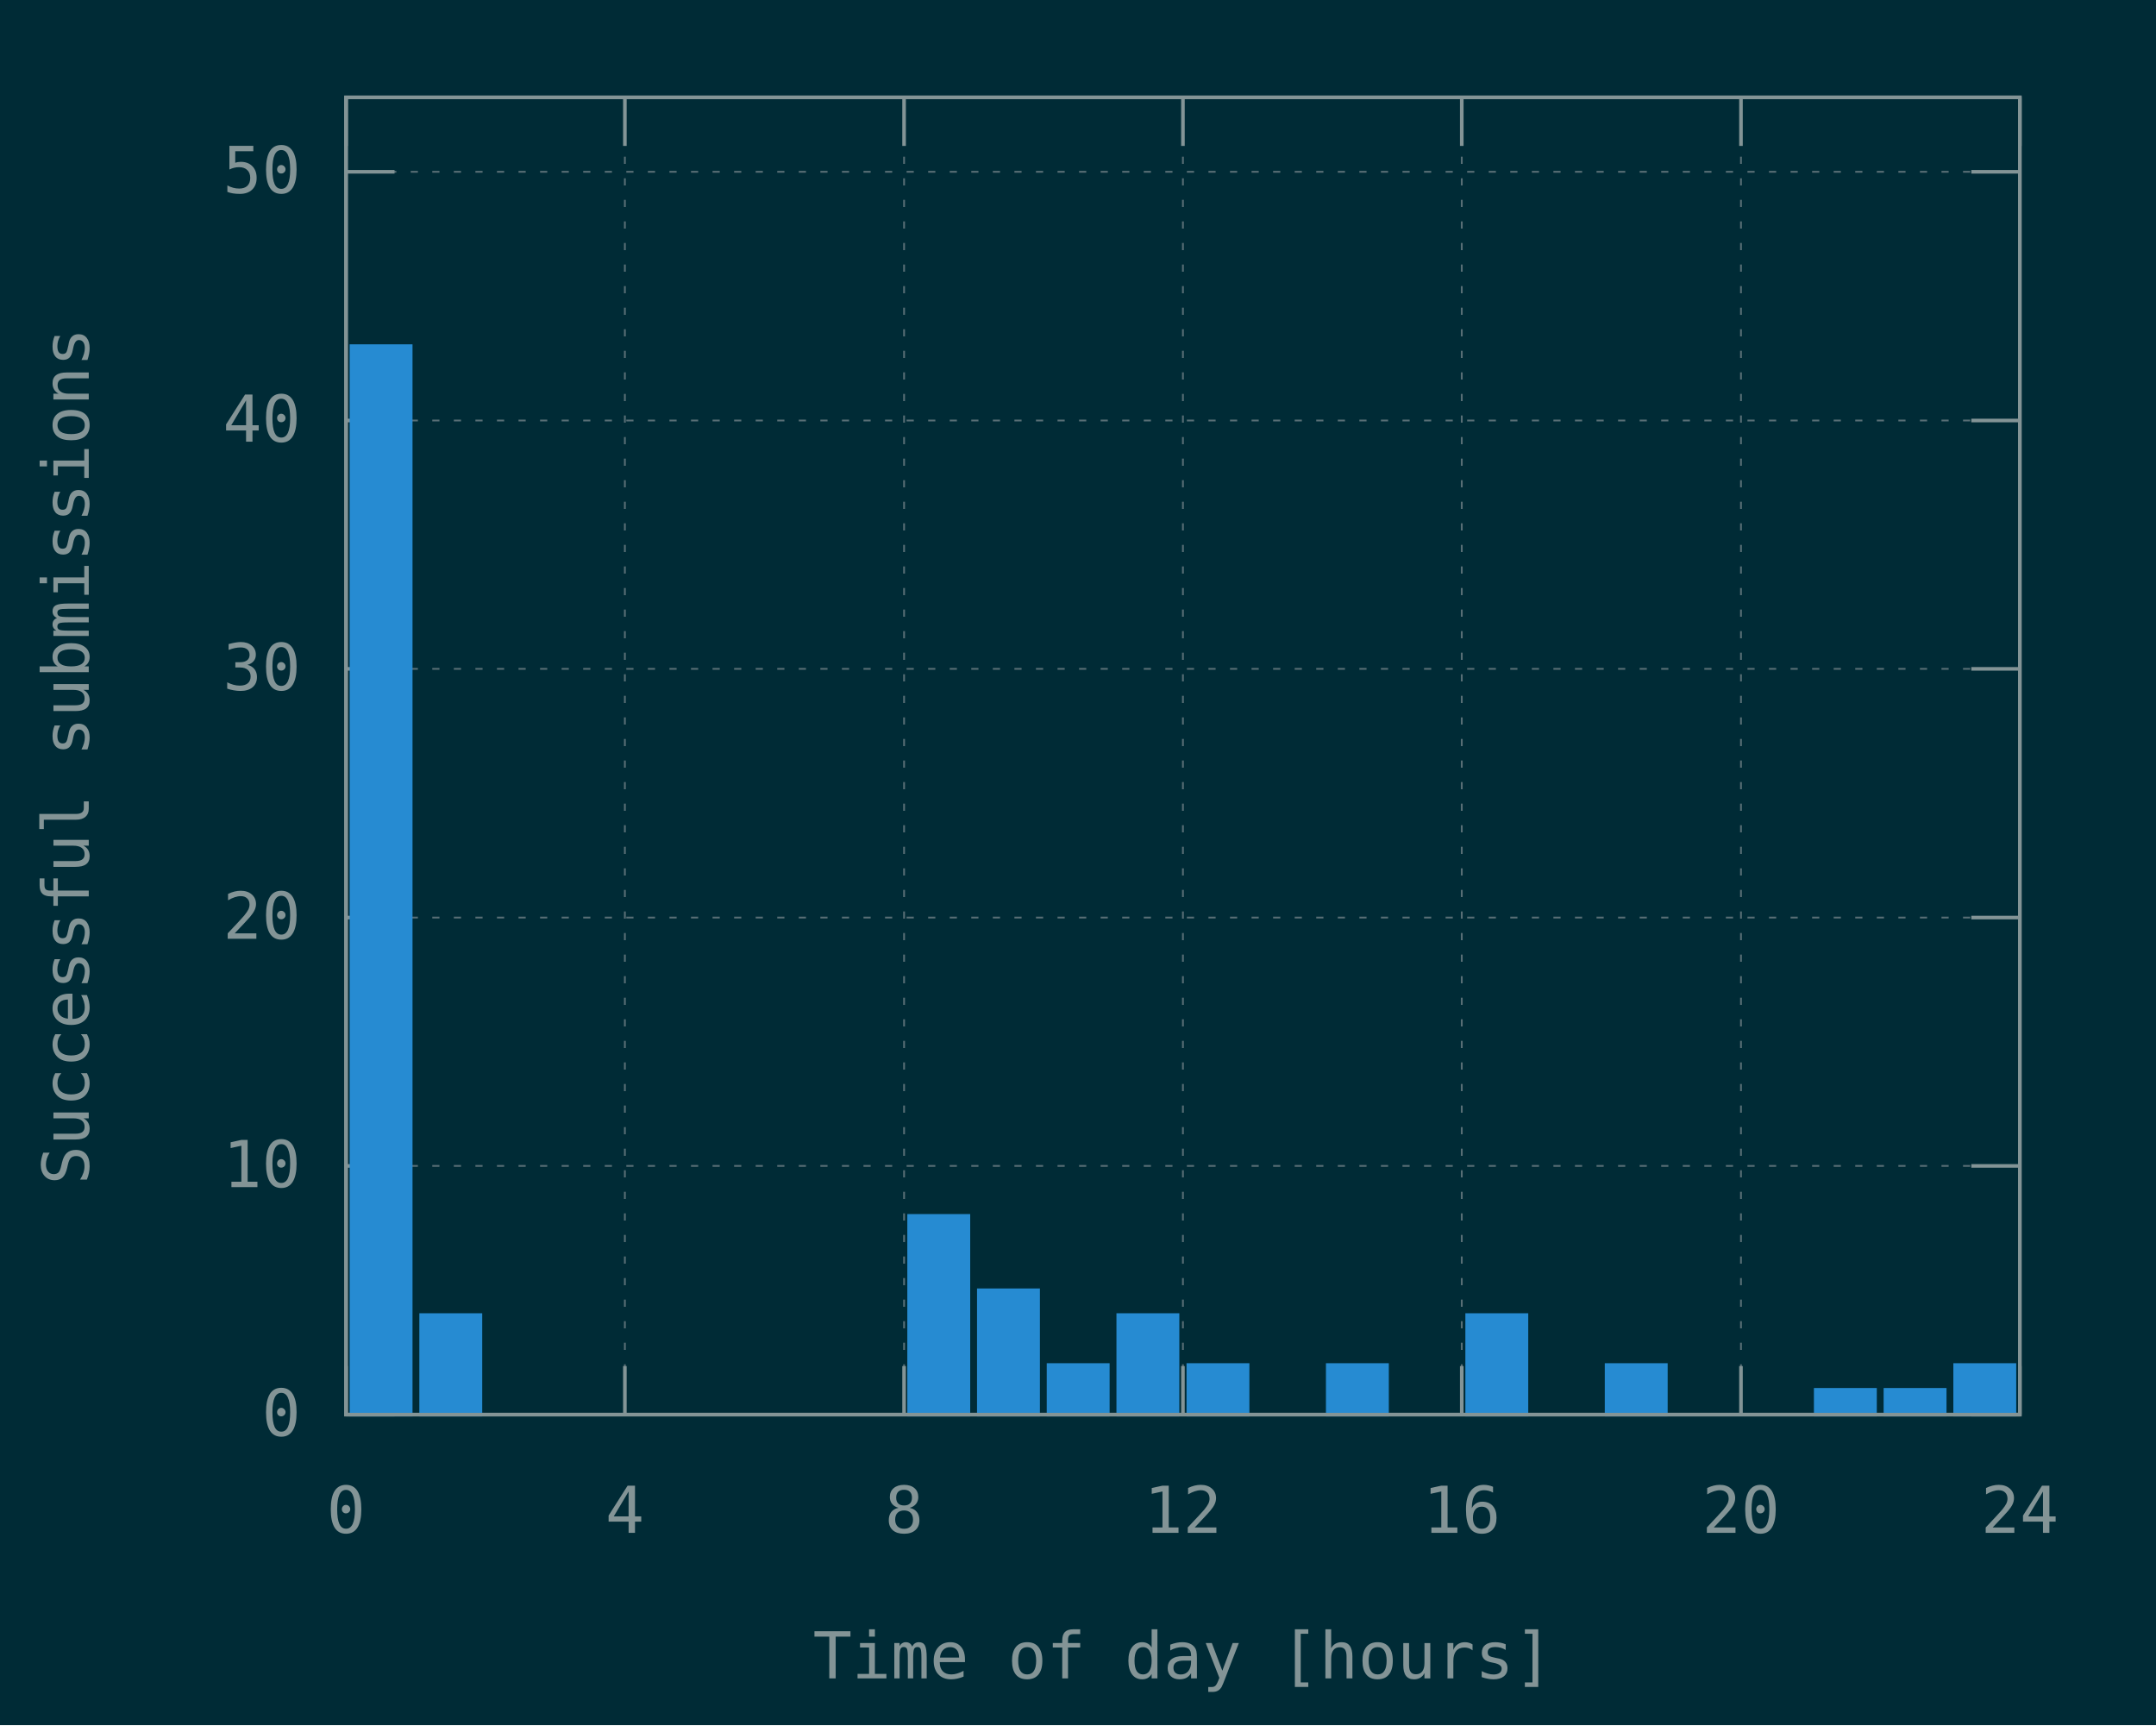
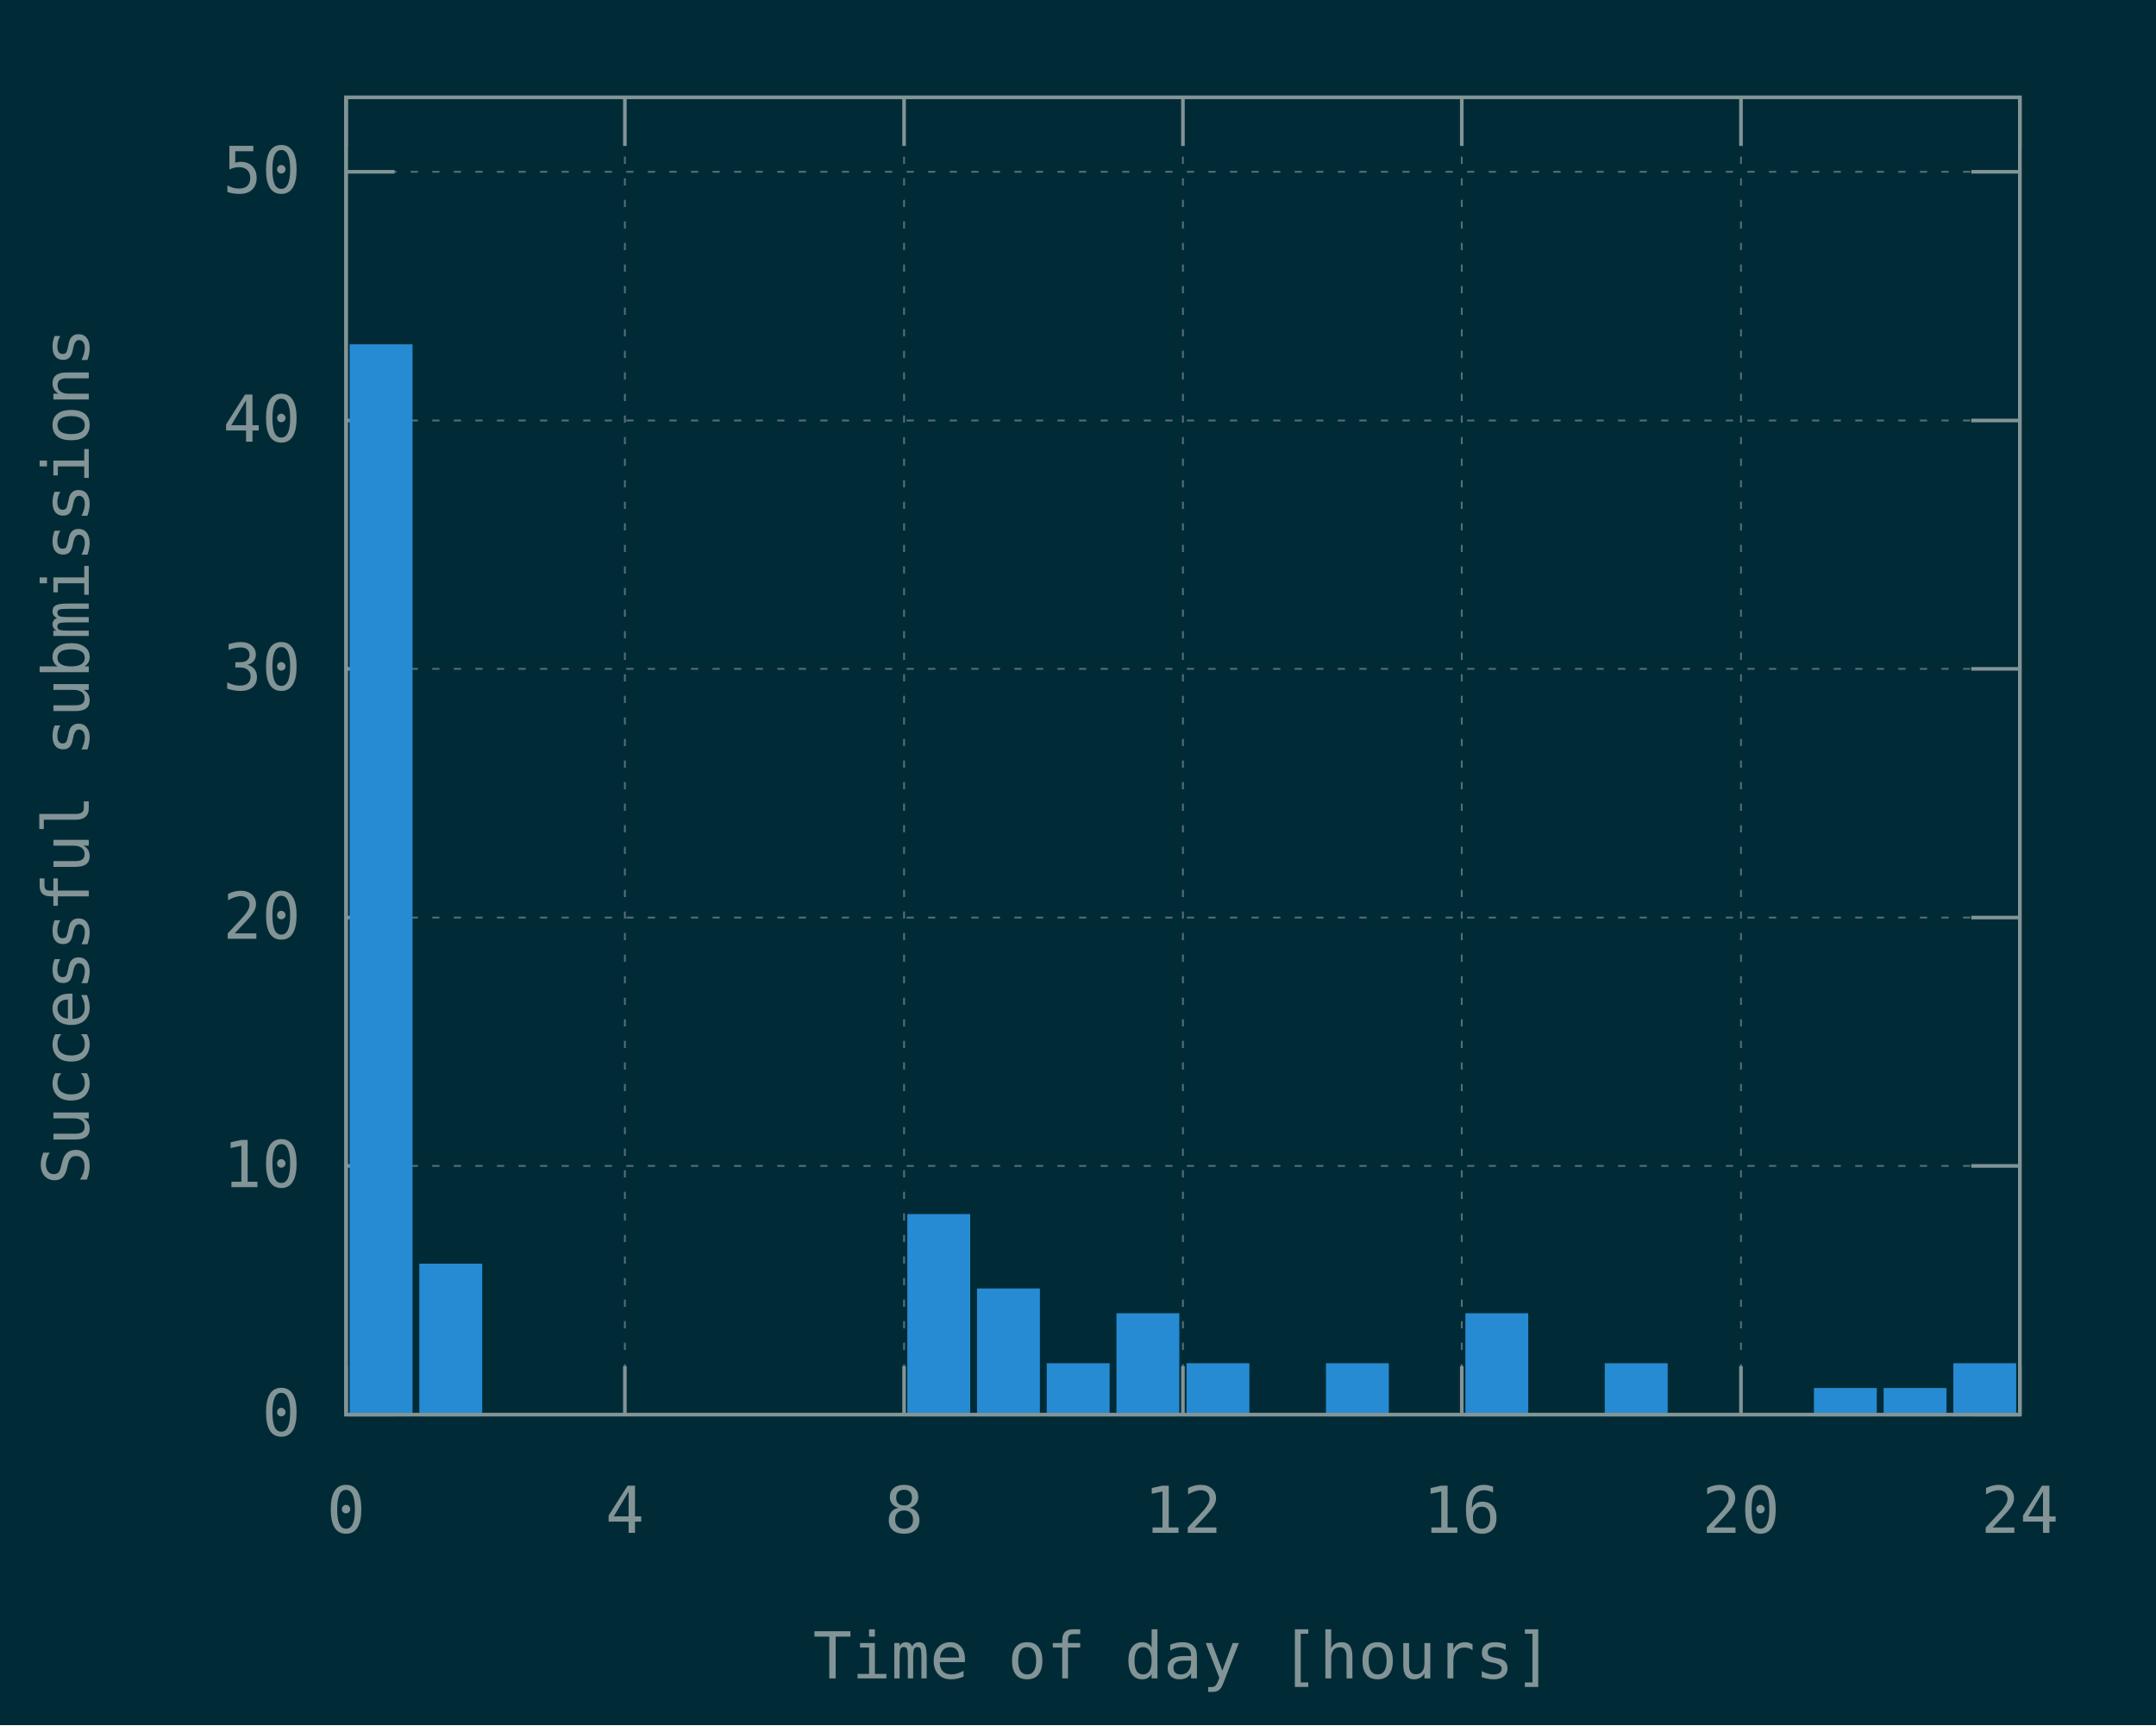
<svg xmlns="http://www.w3.org/2000/svg" xmlns:xlink="http://www.w3.org/1999/xlink" width="600" height="480" viewBox="0 0 600 480">
  <g id="gnuplot_canvas">
    <rect x="0" y="0" width="600" height="480" fill="#002b36" />
    <defs>
      <circle id="gpDot" r="0.5" stroke-width="0.5" stroke="currentColor" />
      <path id="gpPt0" stroke-width="0.148" stroke="currentColor" d="M-1,0 h2 M0,-1 v2" />
      <path id="gpPt1" stroke-width="0.148" stroke="currentColor" d="M-1,-1 L1,1 M1,-1 L-1,1" />
      <path id="gpPt2" stroke-width="0.148" stroke="currentColor" d="M-1,0 L1,0 M0,-1 L0,1 M-1,-1 L1,1 M-1,1 L1,-1" />
      <rect id="gpPt3" stroke-width="0.148" stroke="currentColor" x="-1" y="-1" width="2" height="2" />
      <rect id="gpPt4" stroke-width="0.148" stroke="currentColor" fill="currentColor" x="-1" y="-1" width="2" height="2" />
      <circle id="gpPt5" stroke-width="0.148" stroke="currentColor" cx="0" cy="0" r="1" />
      <use xlink:href="#gpPt5" id="gpPt6" fill="currentColor" stroke="none" />
      <path id="gpPt7" stroke-width="0.148" stroke="currentColor" d="M0,-1.33 L-1.33,0.67 L1.33,0.67 z" />
      <use xlink:href="#gpPt7" id="gpPt8" fill="currentColor" stroke="none" />
      <use xlink:href="#gpPt7" id="gpPt9" stroke="currentColor" transform="rotate(180)" />
      <use xlink:href="#gpPt9" id="gpPt10" fill="currentColor" stroke="none" />
      <use xlink:href="#gpPt3" id="gpPt11" stroke="currentColor" transform="rotate(45)" />
      <use xlink:href="#gpPt11" id="gpPt12" fill="currentColor" stroke="none" />
      <path id="gpPt13" stroke-width="0.148" stroke="currentColor" d="M0,1.330 L1.265,0.411 L0.782,-1.067 L-0.782,-1.076 L-1.265,0.411 z" />
      <use xlink:href="#gpPt13" id="gpPt14" fill="currentColor" stroke="none" />
      <filter id="textbox" filterUnits="objectBoundingBox" x="0" y="0" height="1" width="1">
        <feFlood flood-color="#002B36" flood-opacity="1" result="bgnd" />
        <feComposite in="SourceGraphic" in2="bgnd" operator="atop" />
      </filter>
      <filter id="greybox" filterUnits="objectBoundingBox" x="0" y="0" height="1" width="1">
        <feFlood flood-color="lightgrey" flood-opacity="1" result="grey" />
        <feComposite in="SourceGraphic" in2="grey" operator="atop" />
      </filter>
    </defs>
    <g fill="none" color="#002B36" stroke="currentColor" stroke-width="1.00" stroke-linecap="butt" stroke-linejoin="miter">
</g>
    <g fill="none" color="black" stroke="currentColor" stroke-width="1.00" stroke-linecap="butt" stroke-linejoin="miter">
</g>
    <g fill="none" color="black" stroke="rgb(131, 148, 150)" stroke-width="0.50" stroke-linecap="butt" stroke-linejoin="miter">
</g>
    <g fill="none" color="gray" stroke="currentColor" stroke-width="0.50" stroke-linecap="butt" stroke-linejoin="miter">
      <path stroke="rgb( 88, 110, 117)" stroke-dasharray="2,4" class="gridline" d="M96.3,393.6 L562.1,393.6  " />
    </g>
    <g fill="none" color="gray" stroke="rgb( 88, 110, 117)" stroke-width="1.00" stroke-linecap="butt" stroke-linejoin="miter">
</g>
    <g fill="none" color="black" stroke="currentColor" stroke-width="1.00" stroke-linecap="butt" stroke-linejoin="miter">
      <path stroke="rgb(131, 148, 150)" d="M96.3,393.6 L109.8,393.6 M562.1,393.6 L548.6,393.6  " />
      <g transform="translate(83.7,399.5)" stroke="none" fill="rgb(131,148,150)" font-family="Inconsolata" font-size="18.00" text-anchor="end">
        <text>
          <tspan font-family="Inconsolata"> 0</tspan>
        </text>
      </g>
    </g>
    <g fill="none" color="black" stroke="currentColor" stroke-width="1.00" stroke-linecap="butt" stroke-linejoin="miter">
</g>
    <g fill="none" color="black" stroke="rgb(131, 148, 150)" stroke-width="0.50" stroke-linecap="butt" stroke-linejoin="miter">
</g>
    <g fill="none" color="gray" stroke="currentColor" stroke-width="0.50" stroke-linecap="butt" stroke-linejoin="miter">
      <path stroke="rgb( 88, 110, 117)" stroke-dasharray="2,4" class="gridline" d="M96.3,324.4 L562.1,324.4  " />
    </g>
    <g fill="none" color="gray" stroke="rgb( 88, 110, 117)" stroke-width="1.00" stroke-linecap="butt" stroke-linejoin="miter">
</g>
    <g fill="none" color="black" stroke="currentColor" stroke-width="1.00" stroke-linecap="butt" stroke-linejoin="miter">
      <path stroke="rgb(131, 148, 150)" d="M96.3,324.4 L109.8,324.4 M562.1,324.4 L548.6,324.4  " />
      <g transform="translate(83.7,330.3)" stroke="none" fill="rgb(131,148,150)" font-family="Inconsolata" font-size="18.00" text-anchor="end">
        <text>
          <tspan font-family="Inconsolata"> 10</tspan>
        </text>
      </g>
    </g>
    <g fill="none" color="black" stroke="currentColor" stroke-width="1.00" stroke-linecap="butt" stroke-linejoin="miter">
</g>
    <g fill="none" color="black" stroke="rgb(131, 148, 150)" stroke-width="0.50" stroke-linecap="butt" stroke-linejoin="miter">
</g>
    <g fill="none" color="gray" stroke="currentColor" stroke-width="0.50" stroke-linecap="butt" stroke-linejoin="miter">
      <path stroke="rgb( 88, 110, 117)" stroke-dasharray="2,4" class="gridline" d="M96.3,255.3 L562.1,255.3  " />
    </g>
    <g fill="none" color="gray" stroke="rgb( 88, 110, 117)" stroke-width="1.00" stroke-linecap="butt" stroke-linejoin="miter">
</g>
    <g fill="none" color="black" stroke="currentColor" stroke-width="1.00" stroke-linecap="butt" stroke-linejoin="miter">
      <path stroke="rgb(131, 148, 150)" d="M96.3,255.3 L109.8,255.3 M562.1,255.3 L548.6,255.3  " />
      <g transform="translate(83.7,261.2)" stroke="none" fill="rgb(131,148,150)" font-family="Inconsolata" font-size="18.00" text-anchor="end">
        <text>
          <tspan font-family="Inconsolata"> 20</tspan>
        </text>
      </g>
    </g>
    <g fill="none" color="black" stroke="currentColor" stroke-width="1.00" stroke-linecap="butt" stroke-linejoin="miter">
</g>
    <g fill="none" color="black" stroke="rgb(131, 148, 150)" stroke-width="0.50" stroke-linecap="butt" stroke-linejoin="miter">
</g>
    <g fill="none" color="gray" stroke="currentColor" stroke-width="0.50" stroke-linecap="butt" stroke-linejoin="miter">
      <path stroke="rgb( 88, 110, 117)" stroke-dasharray="2,4" class="gridline" d="M96.3,186.1 L562.1,186.1  " />
    </g>
    <g fill="none" color="gray" stroke="rgb( 88, 110, 117)" stroke-width="1.00" stroke-linecap="butt" stroke-linejoin="miter">
</g>
    <g fill="none" color="black" stroke="currentColor" stroke-width="1.00" stroke-linecap="butt" stroke-linejoin="miter">
      <path stroke="rgb(131, 148, 150)" d="M96.3,186.1 L109.8,186.1 M562.1,186.1 L548.6,186.1  " />
      <g transform="translate(83.7,192.0)" stroke="none" fill="rgb(131,148,150)" font-family="Inconsolata" font-size="18.00" text-anchor="end">
        <text>
          <tspan font-family="Inconsolata"> 30</tspan>
        </text>
      </g>
    </g>
    <g fill="none" color="black" stroke="currentColor" stroke-width="1.00" stroke-linecap="butt" stroke-linejoin="miter">
</g>
    <g fill="none" color="black" stroke="rgb(131, 148, 150)" stroke-width="0.50" stroke-linecap="butt" stroke-linejoin="miter">
</g>
    <g fill="none" color="gray" stroke="currentColor" stroke-width="0.50" stroke-linecap="butt" stroke-linejoin="miter">
      <path stroke="rgb( 88, 110, 117)" stroke-dasharray="2,4" class="gridline" d="M96.3,117.0 L562.1,117.0  " />
    </g>
    <g fill="none" color="gray" stroke="rgb( 88, 110, 117)" stroke-width="1.00" stroke-linecap="butt" stroke-linejoin="miter">
</g>
    <g fill="none" color="black" stroke="currentColor" stroke-width="1.00" stroke-linecap="butt" stroke-linejoin="miter">
      <path stroke="rgb(131, 148, 150)" d="M96.3,117.0 L109.8,117.0 M562.1,117.0 L548.6,117.0  " />
      <g transform="translate(83.7,122.9)" stroke="none" fill="rgb(131,148,150)" font-family="Inconsolata" font-size="18.00" text-anchor="end">
        <text>
          <tspan font-family="Inconsolata"> 40</tspan>
        </text>
      </g>
    </g>
    <g fill="none" color="black" stroke="currentColor" stroke-width="1.00" stroke-linecap="butt" stroke-linejoin="miter">
</g>
    <g fill="none" color="black" stroke="rgb(131, 148, 150)" stroke-width="0.50" stroke-linecap="butt" stroke-linejoin="miter">
</g>
    <g fill="none" color="gray" stroke="currentColor" stroke-width="0.50" stroke-linecap="butt" stroke-linejoin="miter">
      <path stroke="rgb( 88, 110, 117)" stroke-dasharray="2,4" class="gridline" d="M96.3,47.8 L562.1,47.8  " />
    </g>
    <g fill="none" color="gray" stroke="rgb( 88, 110, 117)" stroke-width="1.00" stroke-linecap="butt" stroke-linejoin="miter">
</g>
    <g fill="none" color="black" stroke="currentColor" stroke-width="1.00" stroke-linecap="butt" stroke-linejoin="miter">
      <path stroke="rgb(131, 148, 150)" d="M96.3,47.8 L109.8,47.8 M562.1,47.8 L548.6,47.8  " />
      <g transform="translate(83.7,53.7)" stroke="none" fill="rgb(131,148,150)" font-family="Inconsolata" font-size="18.00" text-anchor="end">
        <text>
          <tspan font-family="Inconsolata"> 50</tspan>
        </text>
      </g>
    </g>
    <g fill="none" color="black" stroke="currentColor" stroke-width="1.00" stroke-linecap="butt" stroke-linejoin="miter">
</g>
    <g fill="none" color="black" stroke="rgb(131, 148, 150)" stroke-width="0.50" stroke-linecap="butt" stroke-linejoin="miter">
</g>
    <g fill="none" color="gray" stroke="currentColor" stroke-width="0.50" stroke-linecap="butt" stroke-linejoin="miter">
      <path stroke="rgb( 88, 110, 117)" stroke-dasharray="2,4" class="gridline" d="M96.3,393.6 L96.3,27.1  " />
    </g>
    <g fill="none" color="gray" stroke="rgb( 88, 110, 117)" stroke-width="1.00" stroke-linecap="butt" stroke-linejoin="miter">
</g>
    <g fill="none" color="black" stroke="currentColor" stroke-width="1.00" stroke-linecap="butt" stroke-linejoin="miter">
      <path stroke="rgb(131, 148, 150)" d="M96.3,393.6 L96.3,380.1 M96.3,27.1 L96.3,40.6  " />
      <g transform="translate(96.3,426.5)" stroke="none" fill="rgb(131,148,150)" font-family="Inconsolata" font-size="18.00" text-anchor="middle">
        <text>
          <tspan font-family="Inconsolata"> 0</tspan>
        </text>
      </g>
    </g>
    <g fill="none" color="black" stroke="currentColor" stroke-width="1.00" stroke-linecap="butt" stroke-linejoin="miter">
</g>
    <g fill="none" color="black" stroke="rgb(131, 148, 150)" stroke-width="0.50" stroke-linecap="butt" stroke-linejoin="miter">
</g>
    <g fill="none" color="gray" stroke="currentColor" stroke-width="0.50" stroke-linecap="butt" stroke-linejoin="miter">
      <path stroke="rgb( 88, 110, 117)" stroke-dasharray="2,4" class="gridline" d="M173.9,393.6 L173.9,27.1  " />
    </g>
    <g fill="none" color="gray" stroke="rgb( 88, 110, 117)" stroke-width="1.00" stroke-linecap="butt" stroke-linejoin="miter">
</g>
    <g fill="none" color="black" stroke="currentColor" stroke-width="1.00" stroke-linecap="butt" stroke-linejoin="miter">
      <path stroke="rgb(131, 148, 150)" d="M173.9,393.6 L173.9,380.1 M173.9,27.1 L173.9,40.6  " />
      <g transform="translate(173.9,426.5)" stroke="none" fill="rgb(131,148,150)" font-family="Inconsolata" font-size="18.00" text-anchor="middle">
        <text>
          <tspan font-family="Inconsolata"> 4</tspan>
        </text>
      </g>
    </g>
    <g fill="none" color="black" stroke="currentColor" stroke-width="1.00" stroke-linecap="butt" stroke-linejoin="miter">
</g>
    <g fill="none" color="black" stroke="rgb(131, 148, 150)" stroke-width="0.50" stroke-linecap="butt" stroke-linejoin="miter">
</g>
    <g fill="none" color="gray" stroke="currentColor" stroke-width="0.50" stroke-linecap="butt" stroke-linejoin="miter">
      <path stroke="rgb( 88, 110, 117)" stroke-dasharray="2,4" class="gridline" d="M251.6,393.6 L251.6,27.1  " />
    </g>
    <g fill="none" color="gray" stroke="rgb( 88, 110, 117)" stroke-width="1.00" stroke-linecap="butt" stroke-linejoin="miter">
</g>
    <g fill="none" color="black" stroke="currentColor" stroke-width="1.00" stroke-linecap="butt" stroke-linejoin="miter">
      <path stroke="rgb(131, 148, 150)" d="M251.6,393.6 L251.6,380.1 M251.6,27.1 L251.6,40.6  " />
      <g transform="translate(251.6,426.5)" stroke="none" fill="rgb(131,148,150)" font-family="Inconsolata" font-size="18.00" text-anchor="middle">
        <text>
          <tspan font-family="Inconsolata"> 8</tspan>
        </text>
      </g>
    </g>
    <g fill="none" color="black" stroke="currentColor" stroke-width="1.00" stroke-linecap="butt" stroke-linejoin="miter">
</g>
    <g fill="none" color="black" stroke="rgb(131, 148, 150)" stroke-width="0.50" stroke-linecap="butt" stroke-linejoin="miter">
</g>
    <g fill="none" color="gray" stroke="currentColor" stroke-width="0.50" stroke-linecap="butt" stroke-linejoin="miter">
      <path stroke="rgb( 88, 110, 117)" stroke-dasharray="2,4" class="gridline" d="M329.2,393.6 L329.2,27.1  " />
    </g>
    <g fill="none" color="gray" stroke="rgb( 88, 110, 117)" stroke-width="1.00" stroke-linecap="butt" stroke-linejoin="miter">
</g>
    <g fill="none" color="black" stroke="currentColor" stroke-width="1.00" stroke-linecap="butt" stroke-linejoin="miter">
      <path stroke="rgb(131, 148, 150)" d="M329.2,393.6 L329.2,380.1 M329.2,27.1 L329.2,40.6  " />
      <g transform="translate(329.2,426.5)" stroke="none" fill="rgb(131,148,150)" font-family="Inconsolata" font-size="18.00" text-anchor="middle">
        <text>
          <tspan font-family="Inconsolata"> 12</tspan>
        </text>
      </g>
    </g>
    <g fill="none" color="black" stroke="currentColor" stroke-width="1.00" stroke-linecap="butt" stroke-linejoin="miter">
</g>
    <g fill="none" color="black" stroke="rgb(131, 148, 150)" stroke-width="0.50" stroke-linecap="butt" stroke-linejoin="miter">
</g>
    <g fill="none" color="gray" stroke="currentColor" stroke-width="0.50" stroke-linecap="butt" stroke-linejoin="miter">
      <path stroke="rgb( 88, 110, 117)" stroke-dasharray="2,4" class="gridline" d="M406.8,393.6 L406.8,27.1  " />
    </g>
    <g fill="none" color="gray" stroke="rgb( 88, 110, 117)" stroke-width="1.00" stroke-linecap="butt" stroke-linejoin="miter">
</g>
    <g fill="none" color="black" stroke="currentColor" stroke-width="1.00" stroke-linecap="butt" stroke-linejoin="miter">
      <path stroke="rgb(131, 148, 150)" d="M406.8,393.6 L406.8,380.1 M406.8,27.1 L406.8,40.6  " />
      <g transform="translate(406.8,426.5)" stroke="none" fill="rgb(131,148,150)" font-family="Inconsolata" font-size="18.00" text-anchor="middle">
        <text>
          <tspan font-family="Inconsolata"> 16</tspan>
        </text>
      </g>
    </g>
    <g fill="none" color="black" stroke="currentColor" stroke-width="1.00" stroke-linecap="butt" stroke-linejoin="miter">
</g>
    <g fill="none" color="black" stroke="rgb(131, 148, 150)" stroke-width="0.50" stroke-linecap="butt" stroke-linejoin="miter">
</g>
    <g fill="none" color="gray" stroke="currentColor" stroke-width="0.50" stroke-linecap="butt" stroke-linejoin="miter">
      <path stroke="rgb( 88, 110, 117)" stroke-dasharray="2,4" class="gridline" d="M484.5,393.6 L484.5,40.6 L484.5,27.1  " />
    </g>
    <g fill="none" color="gray" stroke="rgb( 88, 110, 117)" stroke-width="1.00" stroke-linecap="butt" stroke-linejoin="miter">
</g>
    <g fill="none" color="black" stroke="currentColor" stroke-width="1.00" stroke-linecap="butt" stroke-linejoin="miter">
      <path stroke="rgb(131, 148, 150)" d="M484.5,393.6 L484.5,380.1 M484.5,27.1 L484.5,40.6  " />
      <g transform="translate(484.5,426.5)" stroke="none" fill="rgb(131,148,150)" font-family="Inconsolata" font-size="18.00" text-anchor="middle">
        <text>
          <tspan font-family="Inconsolata"> 20</tspan>
        </text>
      </g>
    </g>
    <g fill="none" color="black" stroke="currentColor" stroke-width="1.00" stroke-linecap="butt" stroke-linejoin="miter">
</g>
    <g fill="none" color="black" stroke="rgb(131, 148, 150)" stroke-width="0.50" stroke-linecap="butt" stroke-linejoin="miter">
</g>
    <g fill="none" color="gray" stroke="currentColor" stroke-width="0.50" stroke-linecap="butt" stroke-linejoin="miter">
      <path stroke="rgb( 88, 110, 117)" stroke-dasharray="2,4" class="gridline" d="M562.1,393.6 L562.1,27.1  " />
    </g>
    <g fill="none" color="gray" stroke="rgb( 88, 110, 117)" stroke-width="1.00" stroke-linecap="butt" stroke-linejoin="miter">
</g>
    <g fill="none" color="black" stroke="currentColor" stroke-width="1.00" stroke-linecap="butt" stroke-linejoin="miter">
      <path stroke="rgb(131, 148, 150)" d="M562.1,393.6 L562.1,380.1 M562.1,27.1 L562.1,40.6  " />
      <g transform="translate(562.1,426.5)" stroke="none" fill="rgb(131,148,150)" font-family="Inconsolata" font-size="18.00" text-anchor="middle">
        <text>
          <tspan font-family="Inconsolata"> 24</tspan>
        </text>
      </g>
    </g>
    <g fill="none" color="black" stroke="currentColor" stroke-width="1.00" stroke-linecap="butt" stroke-linejoin="miter">
</g>
    <g fill="none" color="black" stroke="currentColor" stroke-width="1.00" stroke-linecap="butt" stroke-linejoin="miter">
      <path stroke="rgb(131, 148, 150)" d="M96.3,27.1 L96.3,393.6 L562.1,393.6 L562.1,27.1 L96.3,27.1 Z  " />
    </g>
    <g fill="none" color="black" stroke="currentColor" stroke-width="1.00" stroke-linecap="butt" stroke-linejoin="miter">
      <g transform="translate(24.7,210.4) rotate(270)" stroke="none" fill="rgb(131,148,150)" font-family="Inconsolata" font-size="18.00" text-anchor="middle">
        <text>
          <tspan font-family="Inconsolata">Successful submissions</tspan>
        </text>
      </g>
    </g>
    <g fill="none" color="black" stroke="currentColor" stroke-width="1.00" stroke-linecap="butt" stroke-linejoin="miter">
      <g transform="translate(329.2,467.0)" stroke="none" fill="rgb(131,148,150)" font-family="Inconsolata" font-size="18.00" text-anchor="middle">
        <text>
          <tspan font-family="Inconsolata">Time of day [hours]</tspan>
        </text>
      </g>
    </g>
    <g fill="none" color="black" stroke="currentColor" stroke-width="1.00" stroke-linecap="butt" stroke-linejoin="miter">
</g>
    <g id="gnuplot_plot_1">
      <g fill="none" color="black" stroke="currentColor" stroke-width="1.00" stroke-linecap="butt" stroke-linejoin="miter">
        <g stroke="none" shape-rendering="crispEdges">
          <polygon fill="rgb( 38, 139, 210)" points="97.8,393.6 114.4,393.6 114.4,96.2 97.8,96.2 " />
        </g>
        <path stroke="rgb( 38, 139, 210)" d="M97.8,393.6 L97.8,96.3 L114.3,96.3 L114.3,393.6 L97.8,393.6 Z  " />
        <g stroke="none" shape-rendering="crispEdges">
-           <polygon fill="rgb( 38, 139, 210)" points="117.2,393.6 133.8,393.6 133.8,365.8 117.2,365.8 " />
-         </g>
-         <path stroke="rgb( 38, 139, 210)" d="M117.2,393.6 L117.2,365.9 L133.7,365.9 L133.7,393.6 L117.2,393.6 Z  " />
+           <polygon fill="rgb( 38, 139, 210)" points="117.2,393.6 133.8,393.6 133.8,352.0 117.2,352.0 " />
+         </g>
+         <path stroke="rgb( 38, 139, 210)" d="M117.2,393.6 L117.2,352.1 L133.7,352.1 L133.7,393.6 L117.2,393.6 Z  " />
        <g stroke="none" shape-rendering="crispEdges">
          <polygon fill="rgb( 38, 139, 210)" points="253.0,393.6 269.6,393.6 269.6,338.2 253.0,338.2 " />
        </g>
        <path stroke="rgb( 38, 139, 210)" d="M253.0,393.6 L253.0,338.3 L269.5,338.3 L269.5,393.6 L253.0,393.6 Z  " />
        <g stroke="none" shape-rendering="crispEdges">
          <polygon fill="rgb( 38, 139, 210)" points="272.4,393.6 289.0,393.6 289.0,358.9 272.4,358.9 " />
        </g>
        <path stroke="rgb( 38, 139, 210)" d="M272.4,393.6 L272.4,359.0 L288.9,359.0 L288.9,393.6 L272.4,393.6 Z  " />
        <g stroke="none" shape-rendering="crispEdges">
          <polygon fill="rgb( 38, 139, 210)" points="291.8,393.6 308.4,393.6 308.4,379.7 291.8,379.7 " />
        </g>
        <path stroke="rgb( 38, 139, 210)" d="M291.8,393.6 L291.8,379.8 L308.3,379.8 L308.3,393.6 L291.8,393.6 Z  " />
        <g stroke="none" shape-rendering="crispEdges">
          <polygon fill="rgb( 38, 139, 210)" points="311.2,393.6 327.8,393.6 327.8,365.8 311.2,365.8 " />
        </g>
        <path stroke="rgb( 38, 139, 210)" d="M311.2,393.6 L311.2,365.9 L327.7,365.9 L327.7,393.6 L311.2,393.6 Z  " />
        <g stroke="none" shape-rendering="crispEdges">
          <polygon fill="rgb( 38, 139, 210)" points="330.7,393.6 347.3,393.6 347.3,379.7 330.7,379.7 " />
        </g>
        <path stroke="rgb( 38, 139, 210)" d="M330.7,393.6 L330.7,379.8 L347.2,379.8 L347.2,393.6 L330.7,393.6 Z  " />
        <g stroke="none" shape-rendering="crispEdges">
          <polygon fill="rgb( 38, 139, 210)" points="369.5,393.6 386.1,393.6 386.1,379.7 369.5,379.7 " />
        </g>
        <path stroke="rgb( 38, 139, 210)" d="M369.5,393.6 L369.5,379.8 L386.0,379.8 L386.0,393.6 L369.5,393.6 Z  " />
        <g stroke="none" shape-rendering="crispEdges">
          <polygon fill="rgb( 38, 139, 210)" points="408.3,393.6 424.9,393.6 424.9,365.8 408.3,365.8 " />
        </g>
        <path stroke="rgb( 38, 139, 210)" d="M408.3,393.6 L408.3,365.9 L424.8,365.9 L424.8,393.6 L408.3,393.6 Z  " />
        <g stroke="none" shape-rendering="crispEdges">
          <polygon fill="rgb( 38, 139, 210)" points="447.1,393.6 463.7,393.6 463.7,379.7 447.1,379.7 " />
        </g>
        <path stroke="rgb( 38, 139, 210)" d="M447.1,393.6 L447.1,379.8 L463.6,379.8 L463.6,393.6 L447.1,393.6 Z  " />
        <g stroke="none" shape-rendering="crispEdges">
          <polygon fill="rgb( 38, 139, 210)" points="505.3,393.6 521.9,393.6 521.9,386.6 505.3,386.6 " />
        </g>
        <path stroke="rgb( 38, 139, 210)" d="M505.3,393.6 L505.3,386.7 L521.8,386.7 L521.8,393.6 L505.3,393.6 Z  " />
        <g stroke="none" shape-rendering="crispEdges">
          <polygon fill="rgb( 38, 139, 210)" points="524.7,393.6 541.3,393.6 541.3,386.6 524.7,386.6 " />
        </g>
        <path stroke="rgb( 38, 139, 210)" d="M524.7,393.6 L524.7,386.7 L541.2,386.7 L541.2,393.6 L524.7,393.6 Z  " />
        <g stroke="none" shape-rendering="crispEdges">
          <polygon fill="rgb( 38, 139, 210)" points="544.1,393.6 560.7,393.6 560.7,379.7 544.1,379.7 " />
        </g>
        <path stroke="rgb( 38, 139, 210)" d="M544.1,393.6 L544.1,379.8 L560.6,379.8 L560.6,393.6 L544.1,393.6 Z  " />
      </g>
    </g>
    <g fill="none" color="#002B36" stroke="rgb( 38, 139, 210)" stroke-width="2.00" stroke-linecap="butt" stroke-linejoin="miter">
</g>
    <g fill="none" color="black" stroke="currentColor" stroke-width="2.00" stroke-linecap="butt" stroke-linejoin="miter">
</g>
    <g fill="none" color="black" stroke="black" stroke-width="1.00" stroke-linecap="butt" stroke-linejoin="miter">
</g>
    <g fill="none" color="black" stroke="currentColor" stroke-width="1.00" stroke-linecap="butt" stroke-linejoin="miter">
      <path stroke="rgb(131, 148, 150)" d="M96.3,27.1 L96.3,393.6 L562.1,393.6 L562.1,27.1 L96.3,27.1 Z  " />
    </g>
    <g fill="none" color="black" stroke="currentColor" stroke-width="1.00" stroke-linecap="butt" stroke-linejoin="miter">
</g>
  </g>
</svg>
